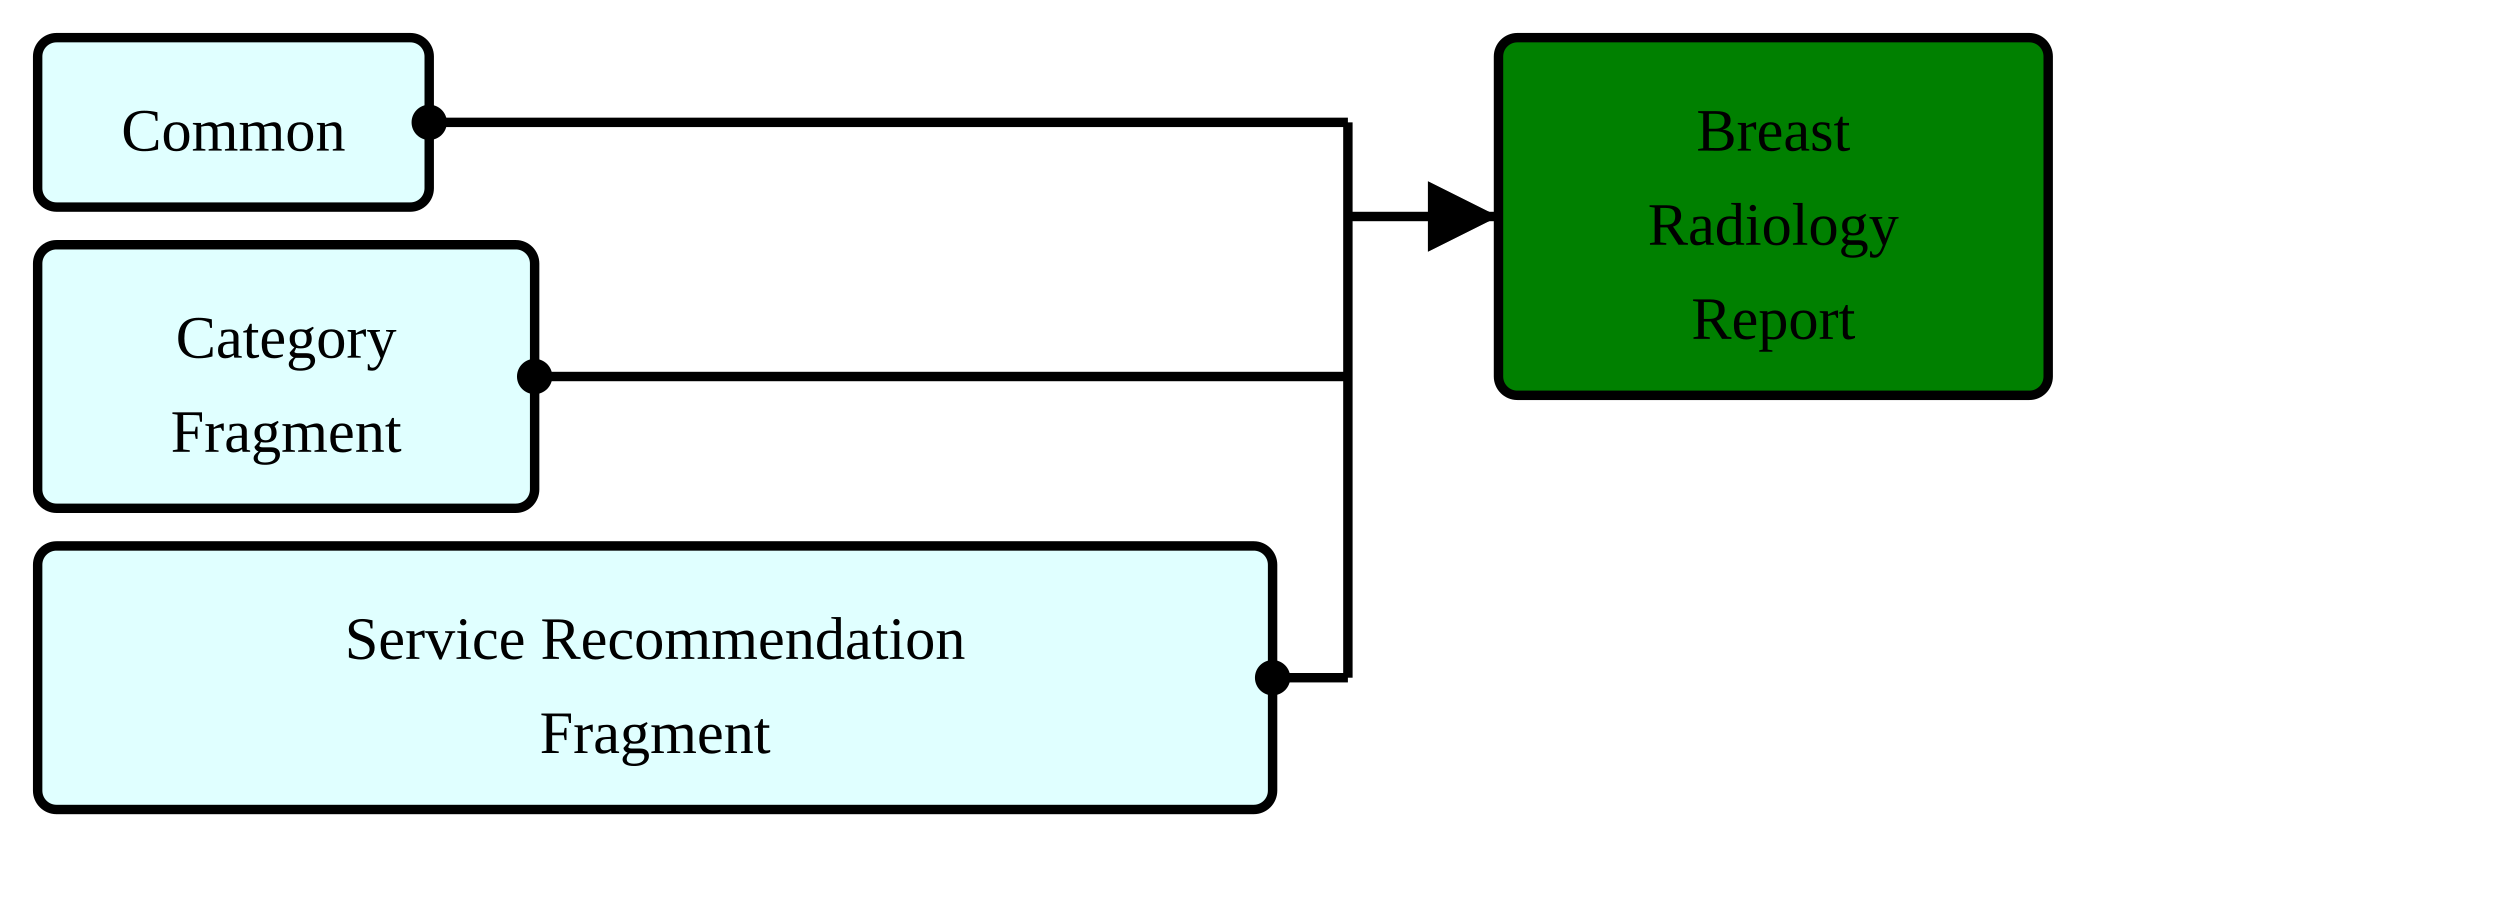
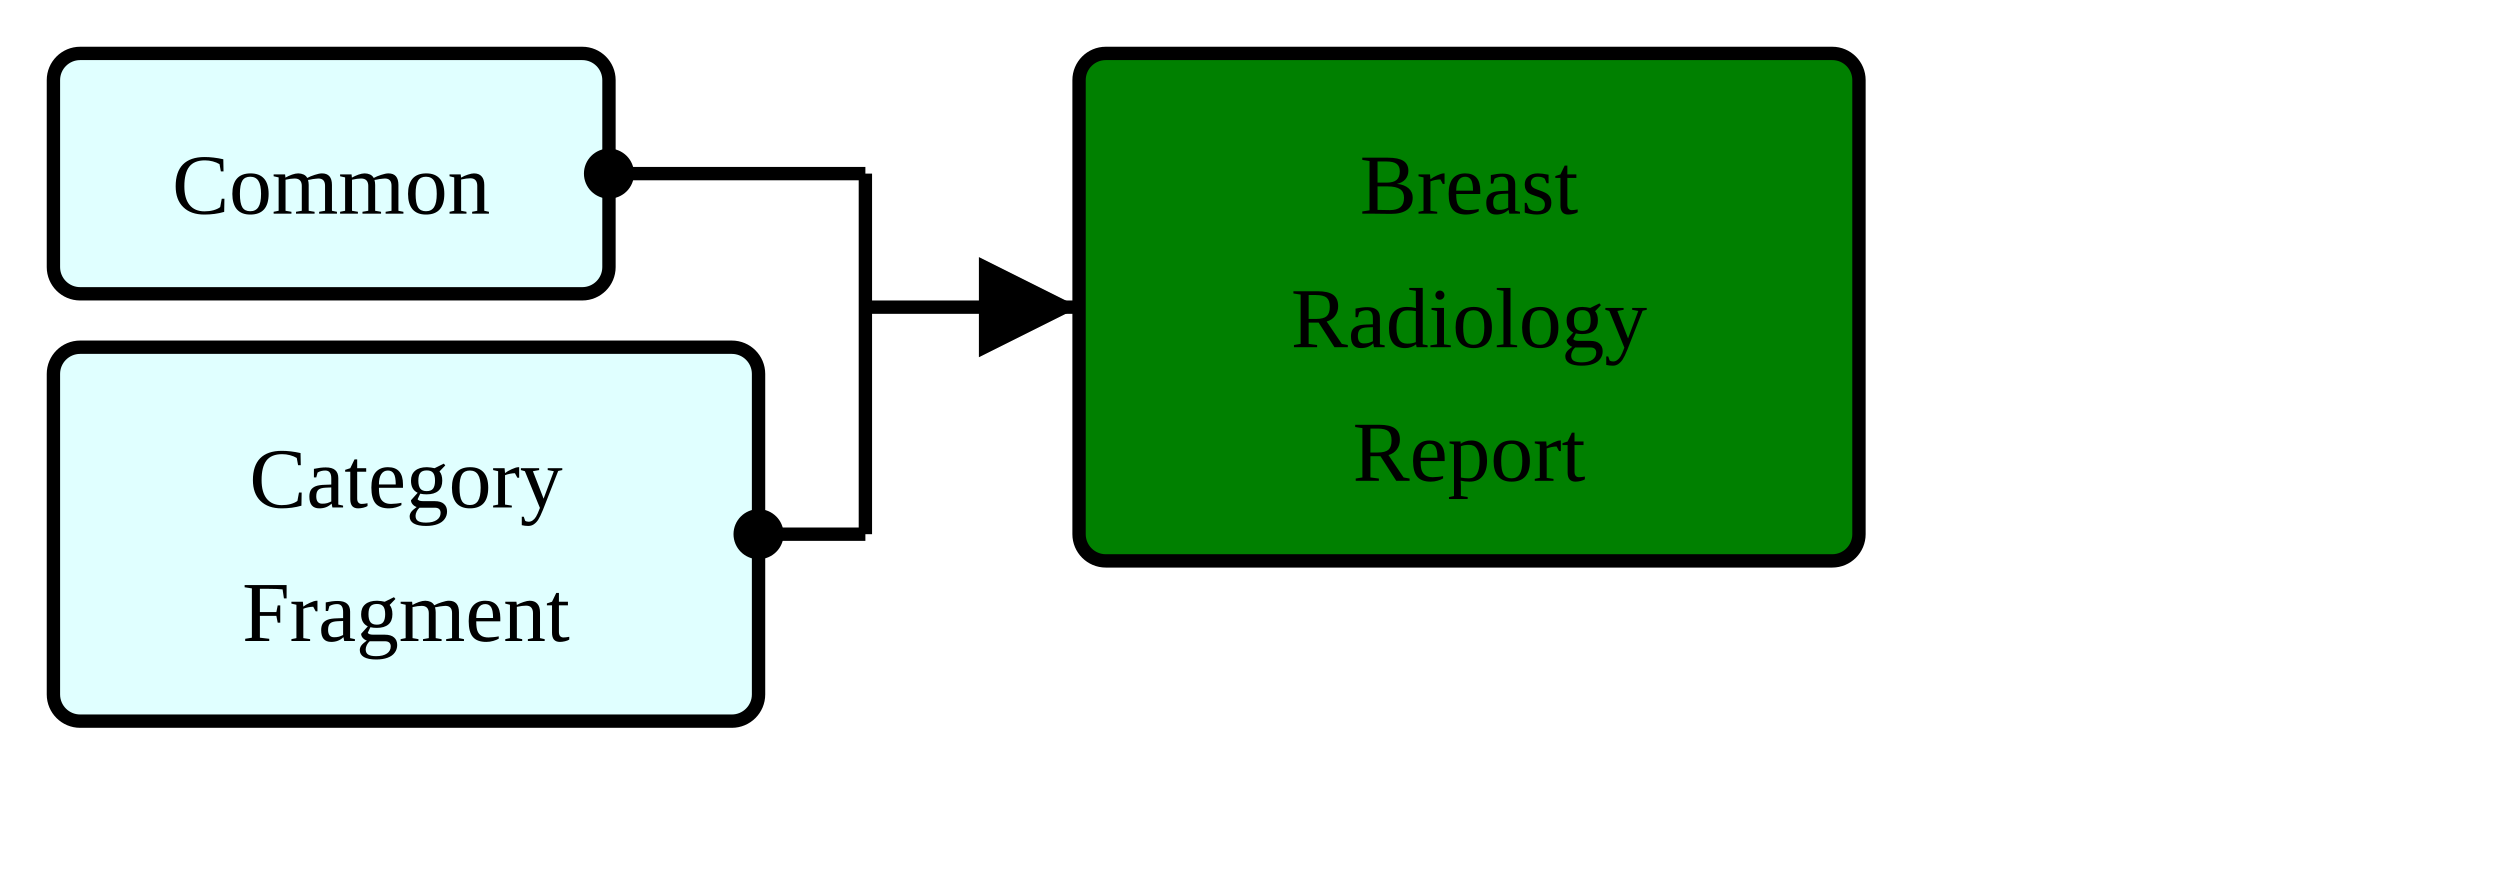
- <svg xmlns="http://www.w3.org/2000/svg" version="1.1" width="498" height="183.75">
+ <svg xmlns="http://www.w3.org/2000/svg" version="1.1" width="351" height="123.75">
  <defs>
    <marker id="arrowStart" markerWidth="3.75" markerHeight="3.75" markerUnits="px" refX="1.875" refY="1.875">
      <circle fill="Black" stroke-width="0" cx="1.875" cy="1.875" r="1.875" />
    </marker>
    <marker id="arrowEnd" markerWidth="7.5" markerHeight="7.5" markerUnits="px" refX="7.5" refY="3.75">
      <polygon fill="Black" stroke-width="0" points="0 0 7.5 3.75 0 7.5" />
    </marker>
  </defs>
  <g>
    <g transform="translate(7.5 7.5)">
      <rect fill="LightCyan" stroke="Black" stroke-width="1.875" x="0" y="0" width="78" height="33.75" rx="3.75" ry="3.75" />
      <a href="./StructureDefinition-HeaderFragment.html" target="_top">
        <text x="39" y="22.5" text-anchor="middle">Common</text>
      </a>
    </g>
    <g transform="translate(7.5 48.75)">
      <rect fill="LightCyan" stroke="Black" stroke-width="1.875" x="0" y="0" width="99" height="52.5" rx="3.75" ry="3.75" />
      <a href="./StructureDefinition-CategoryFragment.html" target="_top">
        <text x="49.5" y="22.5" text-anchor="middle">Category</text>
      </a>
      <a href="./StructureDefinition-CategoryFragment.html" target="_top">
        <text x="49.5" y="41.25" text-anchor="middle">Fragment</text>
      </a>
    </g>
-     <g transform="translate(7.5 108.75)">
-       <rect fill="LightCyan" stroke="Black" stroke-width="1.875" x="0" y="0" width="246" height="52.5" rx="3.75" ry="3.75" />
-       <a href="./StructureDefinition-ServiceRecommendationFragment.html" target="_top">
-         <text x="123" y="22.5" text-anchor="middle">Service Recommendation</text>
-       </a>
-       <a href="./StructureDefinition-ServiceRecommendationFragment.html" target="_top">
-         <text x="123" y="41.25" text-anchor="middle">Fragment</text>
-       </a>
-     </g>
-     <line stroke="Black" stroke-width="1.875" marker-end="url(#arrowEnd)" x1="268.5" y1="43.125" x2="298.5" y2="43.125" />
-     <line stroke="Black" stroke-width="1.875" marker-start="url(#arrowStart)" x1="85.5" y1="24.375" x2="268.5" y2="24.375" />
-     <line stroke="Black" stroke-width="1.875" marker-start="url(#arrowStart)" x1="106.5" y1="75" x2="268.5" y2="75" />
-     <line stroke="Black" stroke-width="1.875" marker-start="url(#arrowStart)" x1="253.5" y1="135" x2="268.5" y2="135" />
-     <line stroke="Black" stroke-width="1.875" x1="268.5" y1="24.375" x2="268.5" y2="135" />
+     <line stroke="Black" stroke-width="1.875" marker-end="url(#arrowEnd)" x1="121.5" y1="43.125" x2="151.5" y2="43.125" />
+     <line stroke="Black" stroke-width="1.875" marker-start="url(#arrowStart)" x1="85.5" y1="24.375" x2="121.5" y2="24.375" />
+     <line stroke="Black" stroke-width="1.875" marker-start="url(#arrowStart)" x1="106.5" y1="75" x2="121.5" y2="75" />
+     <line stroke="Black" stroke-width="1.875" x1="121.5" y1="24.375" x2="121.5" y2="75" />
  </g>
  <g>
-     <g transform="translate(298.5 7.5)">
+     <g transform="translate(151.5 7.5)">
      <rect fill="Green" stroke="Black" stroke-width="1.875" x="0" y="0" width="109.5" height="71.25" rx="3.75" ry="3.75" />
      <text x="54.75" y="22.5" text-anchor="middle">Breast</text>
      <text x="54.75" y="41.25" text-anchor="middle">Radiology</text>
      <text x="54.75" y="60" text-anchor="middle">Report</text>
    </g>
  </g>
</svg>
